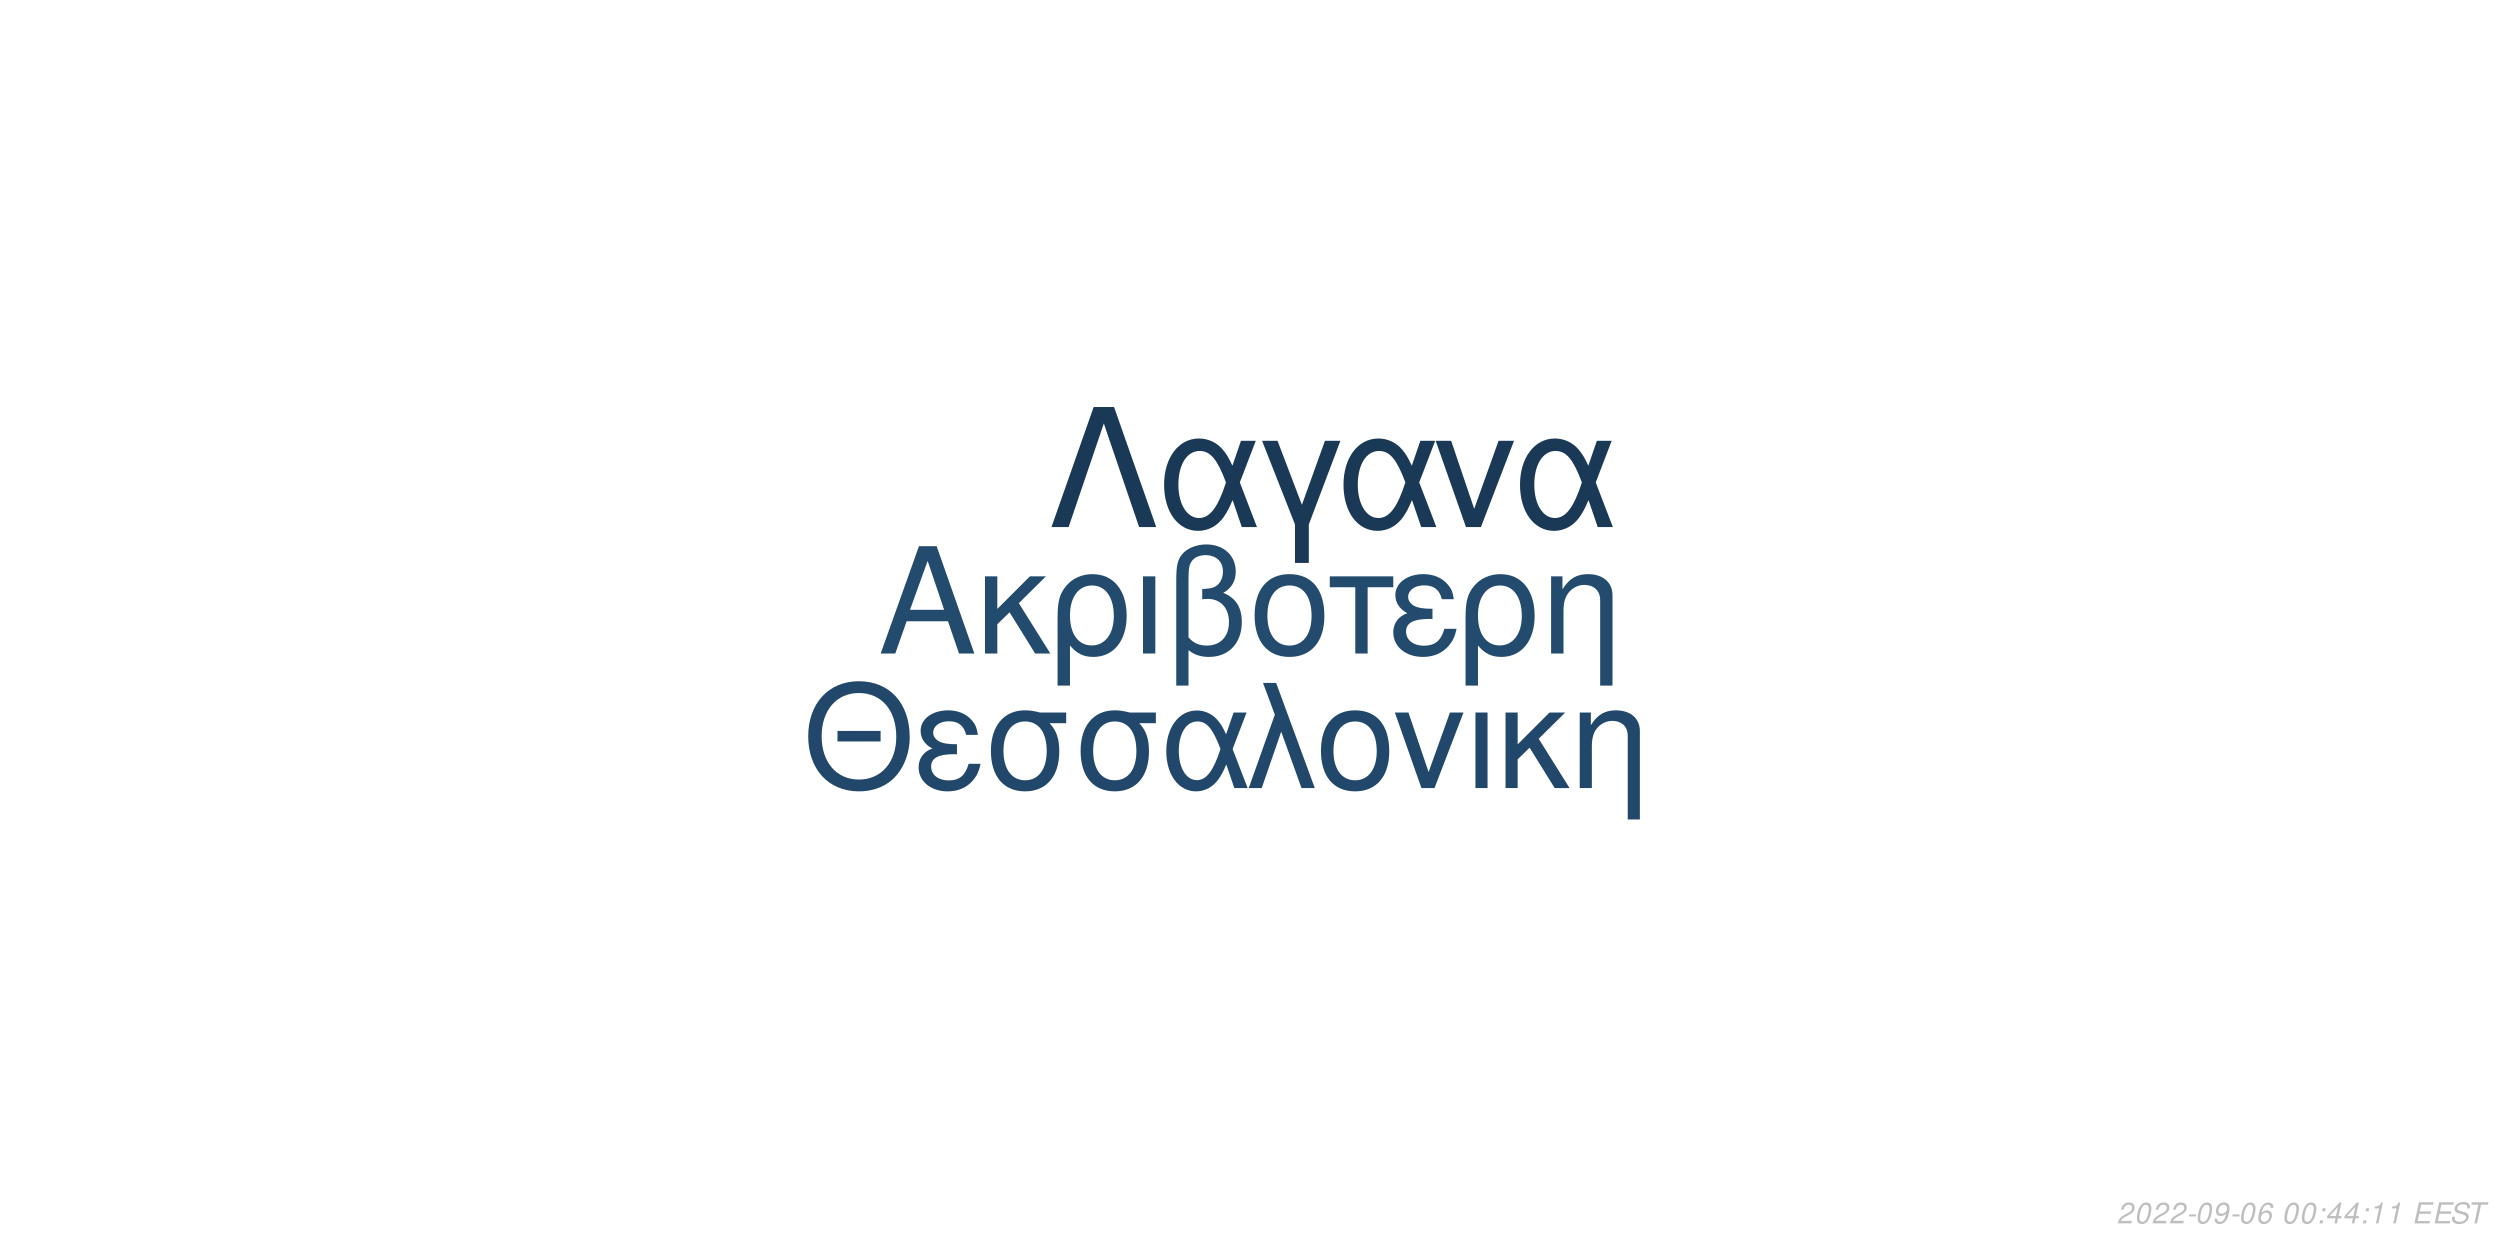
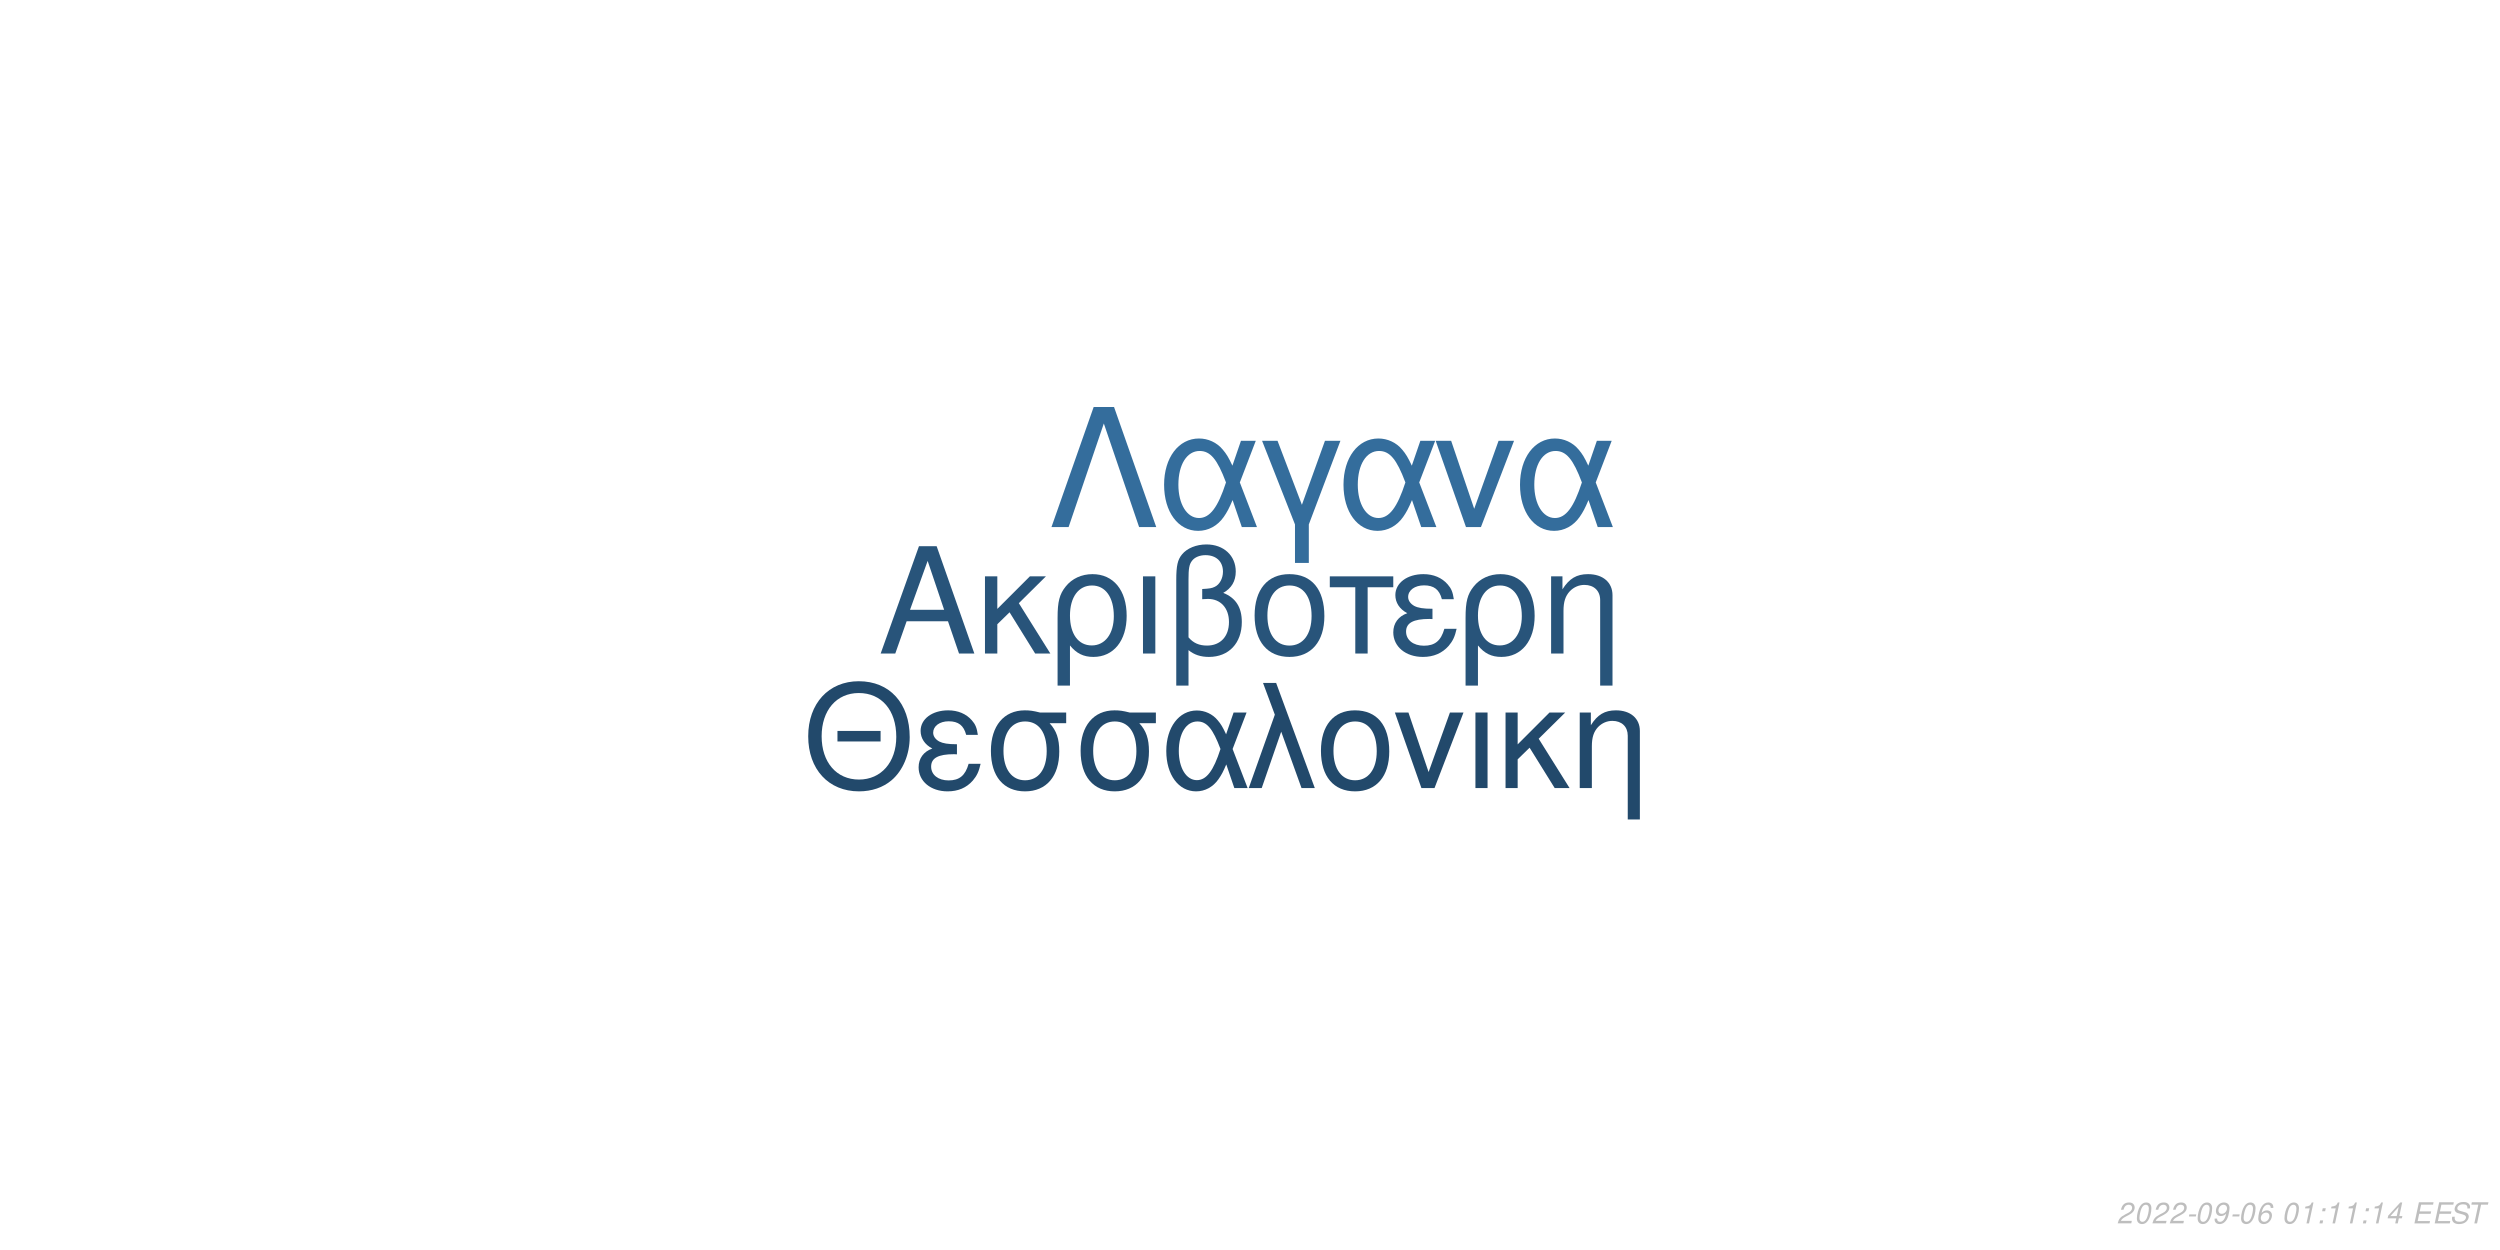
<svg xmlns="http://www.w3.org/2000/svg" xmlns:xlink="http://www.w3.org/1999/xlink" width="864pt" height="432pt" viewBox="0 0 864 432" version="1.1">
  <defs>
    <g>
      <symbol overflow="visible" id="glyph0-0">
        <path style="stroke:none;" d="" />
      </symbol>
      <symbol overflow="visible" id="glyph0-1">
        <path style="stroke:none;" d="M 24.125 -11.141 L 27.938 0 L 33.234 0 L 20.203 -37.094 L 14.094 -37.094 L 0.859 0 L 5.906 0 L 9.828 -11.141 Z M 22.797 -15.109 L 11 -15.109 L 17.094 -32.016 Z M 22.797 -15.109 " />
      </symbol>
      <symbol overflow="visible" id="glyph0-2">
        <path style="stroke:none;" d="M 7.172 -15.422 L 7.172 -26.672 L 2.906 -26.672 L 2.906 0 L 7.172 0 L 7.172 -10.125 L 11.406 -14.25 L 20.25 0 L 25.5 0 L 14.609 -17.406 L 23.969 -26.672 L 18.422 -26.672 Z M 7.172 -15.422 " />
      </symbol>
      <symbol overflow="visible" id="glyph0-3">
        <path style="stroke:none;" d="M 3 11.094 L 7.281 11.094 L 7.281 -2.797 C 9.516 -0.047 11.953 1.172 15.375 1.172 C 22.344 1.172 26.875 -4.422 26.875 -13.031 C 26.875 -21.891 22.297 -27.438 15.062 -27.438 C 11.297 -27.438 7.984 -25.906 5.797 -23.156 C 3.672 -20.516 3 -17.969 3 -12.359 Z M 14.906 -23.516 C 19.547 -23.516 22.438 -19.438 22.438 -12.922 C 22.438 -6.812 19.391 -2.797 14.812 -2.797 C 10.172 -2.797 7.281 -6.766 7.281 -13.125 C 7.281 -19.484 10.234 -23.516 14.906 -23.516 Z M 14.906 -23.516 " />
      </symbol>
      <symbol overflow="visible" id="glyph0-4">
        <path style="stroke:none;" d="M 3.516 0 L 7.781 0 L 7.781 -26.672 L 3.516 -26.672 Z M 3.516 0 " />
      </symbol>
      <symbol overflow="visible" id="glyph0-5">
        <path style="stroke:none;" d="M 4.016 11.094 L 8.25 11.094 L 8.25 -1.172 C 10.172 0.406 12.422 1.172 15.312 1.172 C 22.188 1.172 26.672 -3.609 26.672 -10.891 C 26.672 -15.984 24.578 -19.234 20.25 -20.969 C 23.109 -22.547 24.578 -25.031 24.578 -28.344 C 24.578 -33.844 20.406 -37.703 14.453 -37.703 C 10.938 -37.703 7.734 -36.391 6 -34.25 C 4.484 -32.422 4.016 -30.328 4.016 -25.391 Z M 8.25 -25.656 C 8.25 -29.359 8.5 -30.844 9.469 -32.062 C 10.375 -33.281 12.156 -34 14.094 -34 C 17.812 -34 20.156 -31.812 20.156 -28.297 C 20.156 -25.953 18.984 -23.812 17.297 -23.047 C 16.281 -22.547 15.469 -22.438 12.984 -22.297 L 12.984 -18.781 C 13.734 -18.828 14.344 -18.875 14.969 -18.875 C 19.344 -18.875 22.234 -15.719 22.234 -10.891 C 22.234 -5.906 19.281 -2.75 14.656 -2.75 C 11.953 -2.75 9.922 -3.609 8.25 -5.594 Z M 8.25 -25.656 " />
      </symbol>
      <symbol overflow="visible" id="glyph0-6">
        <path style="stroke:none;" d="M 14.094 -27.438 C 6.562 -27.438 2.094 -22.094 2.094 -13.125 C 2.094 -4.125 6.562 1.172 14.141 1.172 C 21.672 1.172 26.203 -4.172 26.203 -12.922 C 26.203 -22.188 21.828 -27.438 14.094 -27.438 Z M 14.141 -23.516 C 18.938 -23.516 21.781 -19.594 21.781 -12.984 C 21.781 -6.672 18.828 -2.75 14.141 -2.75 C 9.422 -2.75 6.516 -6.672 6.516 -13.125 C 6.516 -19.594 9.422 -23.516 14.141 -23.516 Z M 14.141 -23.516 " />
      </symbol>
      <symbol overflow="visible" id="glyph0-7">
        <path style="stroke:none;" d="M 7.891 0 L 12.156 0 L 12.156 -22.906 L 21.016 -22.906 L 21.016 -26.672 L -0.922 -26.672 L -0.922 -22.906 L 7.891 -22.906 Z M 7.891 0 " />
      </symbol>
      <symbol overflow="visible" id="glyph0-8">
        <path style="stroke:none;" d="M 14.562 -15.469 C 11.344 -15.469 9.562 -15.781 8.297 -16.438 C 6.922 -17.203 6.156 -18.328 6.156 -19.547 C 6.156 -21.891 8.453 -23.562 11.656 -23.562 C 15.062 -23.562 16.953 -22.094 17.812 -18.781 L 21.938 -18.781 C 21.578 -21.266 21.062 -22.5 19.797 -23.922 C 17.812 -26.203 14.906 -27.438 11.453 -27.438 C 5.797 -27.438 1.734 -24.375 1.734 -20.203 C 1.734 -17.609 3.156 -15.375 5.859 -13.938 C 2.797 -12.875 1.016 -10.484 1.016 -7.328 C 1.016 -2.391 5.297 1.172 11.25 1.172 C 14.969 1.172 17.906 -0.109 20.156 -2.641 C 21.578 -4.328 22.297 -5.797 22.906 -8.547 L 18.672 -8.547 C 17.5 -4.422 15.422 -2.703 11.609 -2.703 C 7.938 -2.703 5.438 -4.688 5.438 -7.578 C 5.438 -10.578 7.938 -11.953 13.484 -11.953 C 13.641 -11.953 14.094 -11.953 14.562 -11.906 Z M 14.562 -15.469 " />
      </symbol>
      <symbol overflow="visible" id="glyph0-9">
        <path style="stroke:none;" d="M 3.562 -26.672 L 3.562 0 L 7.844 0 L 7.844 -14.703 C 7.844 -17.906 8.5 -19.891 10.031 -21.531 C 11.406 -22.953 13.188 -23.719 15.062 -23.719 C 18.375 -23.719 20.516 -21.672 20.516 -18.469 L 20.516 11.094 L 24.781 11.094 L 24.781 -20.156 C 24.781 -24.578 21.469 -27.438 16.328 -27.438 C 12.359 -27.438 9.828 -25.906 7.484 -22.188 L 7.484 -26.672 Z M 3.562 -26.672 " />
      </symbol>
      <symbol overflow="visible" id="glyph1-0">
        <path style="stroke:none;" d="" />
      </symbol>
      <symbol overflow="visible" id="glyph1-1">
        <path style="stroke:none;" d="M 26.859 -19.734 L 11.953 -19.734 L 11.953 -16.094 L 26.859 -16.094 Z M 19.328 -36.922 C 8.922 -36.922 1.844 -29.25 1.844 -17.891 C 1.844 -6.484 8.875 1.141 19.391 1.141 C 23.812 1.141 27.703 -0.203 30.641 -2.688 C 34.578 -6.031 36.922 -11.656 36.922 -17.594 C 36.922 -29.297 30 -36.922 19.328 -36.922 Z M 19.328 -32.844 C 27.203 -32.844 32.281 -26.906 32.281 -17.688 C 32.281 -8.922 27.062 -2.938 19.391 -2.938 C 11.609 -2.938 6.484 -8.922 6.484 -17.891 C 6.484 -26.859 11.609 -32.844 19.328 -32.844 Z M 19.328 -32.844 " />
      </symbol>
      <symbol overflow="visible" id="glyph1-2">
        <path style="stroke:none;" d="M 14.25 -15.141 C 11.109 -15.141 9.375 -15.453 8.125 -16.094 C 6.781 -16.844 6.031 -17.938 6.031 -19.141 C 6.031 -21.422 8.266 -23.078 11.406 -23.078 C 14.75 -23.078 16.594 -21.625 17.438 -18.391 L 21.469 -18.391 C 21.125 -20.828 20.625 -22.031 19.391 -23.422 C 17.438 -25.656 14.594 -26.859 11.219 -26.859 C 5.688 -26.859 1.688 -23.875 1.688 -19.781 C 1.688 -17.234 3.094 -15.047 5.734 -13.656 C 2.734 -12.609 1 -10.266 1 -7.172 C 1 -2.344 5.188 1.141 11.016 1.141 C 14.656 1.141 17.547 -0.094 19.734 -2.594 C 21.125 -4.234 21.828 -5.688 22.422 -8.375 L 18.281 -8.375 C 17.141 -4.328 15.094 -2.641 11.359 -2.641 C 7.766 -2.641 5.328 -4.578 5.328 -7.422 C 5.328 -10.359 7.766 -11.703 13.203 -11.703 C 13.359 -11.703 13.797 -11.703 14.25 -11.656 Z M 14.25 -15.141 " />
      </symbol>
      <symbol overflow="visible" id="glyph1-3">
        <path style="stroke:none;" d="M 29 -26.109 L 19.938 -26.109 C 17.594 -26.703 16.438 -26.859 14.703 -26.859 C 7.469 -26.859 2.984 -21.469 2.984 -12.859 C 2.984 -4.031 7.375 1.141 14.797 1.141 C 22.172 1.141 26.609 -4.078 26.609 -12.656 C 26.609 -17.047 25.656 -19.828 23.266 -22.422 L 29 -22.422 Z M 14.797 -23.016 C 19.531 -23.016 22.266 -19.234 22.266 -12.75 C 22.266 -6.531 19.438 -2.688 14.797 -2.688 C 10.172 -2.688 7.328 -6.531 7.328 -12.859 C 7.328 -19.188 10.172 -23.016 14.797 -23.016 Z M 14.797 -23.016 " />
      </symbol>
      <symbol overflow="visible" id="glyph1-4">
        <path style="stroke:none;" d="M 29.344 -26.109 L 24.859 -26.109 L 22.266 -18.578 C 21.125 -21.031 20.484 -22.125 19.328 -23.469 C 17.547 -25.609 14.906 -26.812 12.156 -26.812 C 5.984 -26.812 1.594 -20.984 1.594 -12.812 C 1.594 -4.578 5.828 1.141 11.906 1.141 C 14.953 1.141 17.734 -0.344 19.625 -3.047 C 20.672 -4.531 21.281 -5.688 22.328 -8.172 L 25.109 0 L 29.703 0 L 24.516 -13.5 Z M 20.328 -13.5 C 17.891 -5.922 15.453 -2.734 12.156 -2.734 C 8.516 -2.734 5.922 -6.922 5.922 -12.812 C 5.922 -18.938 8.516 -23.016 12.359 -23.016 C 15.594 -23.016 17.688 -20.531 20.328 -13.5 Z M 20.328 -13.5 " />
      </symbol>
      <symbol overflow="visible" id="glyph1-5">
        <path style="stroke:none;" d="M 1.094 0 L 5.578 0 L 12.312 -19.484 L 19.328 0 L 23.922 0 L 10.562 -36.328 L 6.031 -36.328 L 10.109 -25.359 Z M 1.094 0 " />
      </symbol>
      <symbol overflow="visible" id="glyph1-6">
        <path style="stroke:none;" d="M 13.797 -26.859 C 6.422 -26.859 2.047 -21.625 2.047 -12.859 C 2.047 -4.031 6.422 1.141 13.859 1.141 C 21.234 1.141 25.656 -4.078 25.656 -12.656 C 25.656 -21.719 21.375 -26.859 13.797 -26.859 Z M 13.859 -23.016 C 18.531 -23.016 21.328 -19.188 21.328 -12.703 C 21.328 -6.531 18.438 -2.688 13.859 -2.688 C 9.219 -2.688 6.375 -6.531 6.375 -12.859 C 6.375 -19.188 9.219 -23.016 13.859 -23.016 Z M 13.859 -23.016 " />
      </symbol>
      <symbol overflow="visible" id="glyph1-7">
        <path style="stroke:none;" d="M 14.297 0 L 24.312 -26.109 L 19.625 -26.109 L 12.25 -5.531 L 5.281 -26.109 L 0.594 -26.109 L 9.766 0 Z M 14.297 0 " />
      </symbol>
      <symbol overflow="visible" id="glyph1-8">
        <path style="stroke:none;" d="M 3.438 0 L 7.625 0 L 7.625 -26.109 L 3.438 -26.109 Z M 3.438 0 " />
      </symbol>
      <symbol overflow="visible" id="glyph1-9">
        <path style="stroke:none;" d="M 7.031 -15.094 L 7.031 -26.109 L 2.844 -26.109 L 2.844 0 L 7.031 0 L 7.031 -9.922 L 11.156 -13.953 L 19.828 0 L 24.969 0 L 14.297 -17.047 L 23.469 -26.109 L 18.031 -26.109 Z M 7.031 -15.094 " />
      </symbol>
      <symbol overflow="visible" id="glyph1-10">
        <path style="stroke:none;" d="M 3.484 -26.109 L 3.484 0 L 7.672 0 L 7.672 -14.406 C 7.672 -17.547 8.328 -19.484 9.812 -21.078 C 11.156 -22.469 12.906 -23.219 14.75 -23.219 C 17.984 -23.219 20.078 -21.234 20.078 -18.094 L 20.078 10.859 L 24.266 10.859 L 24.266 -19.734 C 24.266 -24.062 21.031 -26.859 16 -26.859 C 12.109 -26.859 9.609 -25.359 7.328 -21.719 L 7.328 -26.109 Z M 3.484 -26.109 " />
      </symbol>
      <symbol overflow="visible" id="glyph2-0">
        <path style="stroke:none;" d="" />
      </symbol>
      <symbol overflow="visible" id="glyph2-1">
        <path style="stroke:none;" d="M 22.531 -41.484 L 15.484 -41.484 L 0.906 0 L 6.828 0 L 19 -35.797 L 31.188 0 L 37.109 0 Z M 22.531 -41.484 " />
      </symbol>
      <symbol overflow="visible" id="glyph2-2">
        <path style="stroke:none;" d="M 33.516 -29.812 L 28.391 -29.812 L 25.438 -21.219 C 24.125 -24.016 23.391 -25.266 22.078 -26.797 C 20.031 -29.25 17.016 -30.609 13.891 -30.609 C 6.828 -30.609 1.828 -23.953 1.828 -14.625 C 1.828 -5.234 6.656 1.312 13.594 1.312 C 17.078 1.312 20.266 -0.391 22.422 -3.469 C 23.609 -5.172 24.297 -6.484 25.5 -9.328 L 28.688 0 L 33.922 0 L 28 -15.422 Z M 23.219 -15.422 C 20.422 -6.766 17.641 -3.125 13.891 -3.125 C 9.734 -3.125 6.766 -7.906 6.766 -14.625 C 6.766 -21.625 9.734 -26.297 14.109 -26.297 C 17.812 -26.297 20.203 -23.453 23.219 -15.422 Z M 23.219 -15.422 " />
      </symbol>
      <symbol overflow="visible" id="glyph2-3">
        <path style="stroke:none;" d="M 12.062 12.406 L 16.844 12.406 L 16.844 -0.906 L 27.766 -29.812 L 22.422 -29.812 L 14.453 -7.688 L 6.031 -29.812 L 0.688 -29.812 L 12.062 -0.906 Z M 12.062 12.406 " />
      </symbol>
      <symbol overflow="visible" id="glyph2-4">
        <path style="stroke:none;" d="M 16.328 0 L 27.766 -29.812 L 22.422 -29.812 L 14 -6.312 L 6.031 -29.812 L 0.688 -29.812 L 11.156 0 Z M 16.328 0 " />
      </symbol>
      <symbol overflow="visible" id="glyph3-0">
        <path style="stroke:none;" d="" />
      </symbol>
      <symbol overflow="visible" id="glyph3-1">
        <path style="stroke:none;" d="M 5.234 -0.875 L 1.469 -0.875 C 1.641 -1.375 2.203 -1.891 3.109 -2.344 L 4.234 -2.938 C 5.562 -3.625 6.219 -4.469 6.219 -5.484 C 6.219 -5.938 6.062 -6.359 5.797 -6.656 C 5.469 -7.047 4.984 -7.234 4.312 -7.234 C 2.766 -7.234 1.891 -6.453 1.484 -4.734 L 2.375 -4.734 C 2.484 -5.188 2.609 -5.484 2.797 -5.75 C 3.094 -6.203 3.609 -6.453 4.188 -6.453 C 4.891 -6.453 5.344 -6.031 5.344 -5.375 C 5.344 -4.703 4.859 -4.094 4.016 -3.656 L 2.984 -3.125 C 1.234 -2.188 0.797 -1.656 0.344 -0.016 L 5.047 -0.016 Z M 5.234 -0.875 " />
      </symbol>
      <symbol overflow="visible" id="glyph3-2">
        <path style="stroke:none;" d="M 4.203 -7.234 C 3.375 -7.234 2.688 -6.812 2.125 -5.984 C 1.484 -5.047 0.984 -3.188 0.984 -1.734 C 0.984 -1.109 1.172 -0.562 1.484 -0.266 C 1.797 0.047 2.281 0.234 2.766 0.234 C 3.625 0.234 4.281 -0.156 4.859 -1.016 C 5.516 -1.953 6 -3.797 6 -5.266 C 6 -6.5 5.328 -7.234 4.203 -7.234 Z M 4.094 -6.453 C 4.734 -6.453 5.125 -5.984 5.125 -5.156 C 5.125 -4.203 4.781 -2.625 4.406 -1.812 C 3.984 -0.938 3.516 -0.547 2.875 -0.547 C 2.25 -0.547 1.875 -1.031 1.875 -1.828 C 1.875 -2.797 2.203 -4.344 2.594 -5.203 C 2.984 -6.047 3.453 -6.453 4.094 -6.453 Z M 4.094 -6.453 " />
      </symbol>
      <symbol overflow="visible" id="glyph3-3">
        <path style="stroke:none;" d="M 3.516 -3.125 L 1.125 -3.125 L 0.969 -2.406 L 3.359 -2.406 Z M 3.516 -3.125 " />
      </symbol>
      <symbol overflow="visible" id="glyph3-4">
        <path style="stroke:none;" d="M 0.844 -1.656 C 0.844 -1.547 0.844 -1.438 0.844 -1.375 C 0.844 -0.406 1.531 0.234 2.578 0.234 C 3.203 0.234 3.766 0.016 4.297 -0.438 C 4.938 -1 5.312 -1.656 5.594 -2.719 C 5.844 -3.672 6.016 -4.766 6.016 -5.375 C 6.016 -5.844 5.844 -6.328 5.547 -6.656 C 5.203 -7.031 4.703 -7.234 4.062 -7.234 C 2.516 -7.234 1.297 -5.938 1.297 -4.266 C 1.297 -3.203 1.984 -2.547 3.047 -2.547 C 3.484 -2.547 3.953 -2.672 4.281 -2.891 C 4.406 -2.984 4.547 -3.078 4.828 -3.344 C 4.438 -1.484 3.703 -0.547 2.703 -0.547 C 2.109 -0.547 1.719 -0.938 1.719 -1.547 L 1.719 -1.656 Z M 3.953 -6.453 C 4.625 -6.453 5.141 -5.953 5.141 -5.281 C 5.141 -4.188 4.312 -3.312 3.297 -3.312 C 2.594 -3.312 2.172 -3.734 2.172 -4.453 C 2.172 -5.562 2.984 -6.453 3.953 -6.453 Z M 3.953 -6.453 " />
      </symbol>
      <symbol overflow="visible" id="glyph3-5">
        <path style="stroke:none;" d="M 6.125 -5.344 L 6.141 -5.625 C 6.141 -6.609 5.453 -7.234 4.391 -7.234 C 3.438 -7.234 2.641 -6.719 2.016 -5.703 C 1.422 -4.781 0.938 -2.953 0.938 -1.688 C 0.938 -0.516 1.688 0.234 2.859 0.234 C 3.703 0.234 4.438 -0.156 5 -0.875 C 5.406 -1.422 5.672 -2.156 5.672 -2.766 C 5.672 -3.812 4.969 -4.5 3.906 -4.5 C 3.234 -4.5 2.672 -4.234 2.094 -3.625 C 2.406 -5.375 3.234 -6.453 4.25 -6.453 C 4.703 -6.453 5.062 -6.234 5.172 -5.844 C 5.203 -5.719 5.234 -5.578 5.25 -5.344 Z M 3.656 -3.734 C 4.344 -3.734 4.797 -3.281 4.797 -2.625 C 4.797 -1.469 3.984 -0.547 2.984 -0.547 C 2.297 -0.547 1.812 -1.047 1.812 -1.766 C 1.812 -2.859 2.625 -3.734 3.656 -3.734 Z M 3.656 -3.734 " />
      </symbol>
      <symbol overflow="visible" id="glyph3-6">
        <path style="stroke:none;" d="" />
      </symbol>
      <symbol overflow="visible" id="glyph3-7">
+         <path style="stroke:none;" d="M 3.703 -5.188 L 2.594 0 L 3.469 0 L 5.016 -7.234 L 4.438 -7.234 C 3.906 -6.156 3.688 -6.016 2.234 -5.812 L 2.109 -5.188 Z M 3.703 -5.188 " />
+       </symbol>
+       <symbol overflow="visible" id="glyph3-8">
        <path style="stroke:none;" d="M 2.359 -1.031 L 1.312 -1.031 L 1.094 0 L 2.141 0 Z M 3.266 -5.234 L 2.219 -5.234 L 2 -4.203 L 3.047 -4.203 Z M 3.266 -5.234 " />
      </symbol>
-       <symbol overflow="visible" id="glyph3-8">
+       <symbol overflow="visible" id="glyph3-9">
        <path style="stroke:none;" d="M 3.625 -1.75 L 3.266 0 L 4.141 0 L 4.516 -1.75 L 5.562 -1.75 L 5.734 -2.531 L 4.688 -2.531 L 5.688 -7.234 L 5.016 -7.234 L 0.844 -2.672 L 0.641 -1.75 Z M 3.797 -2.531 L 1.594 -2.531 L 4.469 -5.703 Z M 3.797 -2.531 " />
-       </symbol>
-       <symbol overflow="visible" id="glyph3-9">
-         <path style="stroke:none;" d="M 3.703 -5.188 L 2.594 0 L 3.469 0 L 5.016 -7.234 L 4.438 -7.234 C 3.906 -6.156 3.688 -6.016 2.234 -5.812 L 2.109 -5.188 Z M 3.703 -5.188 " />
      </symbol>
      <symbol overflow="visible" id="glyph3-10">
        <path style="stroke:none;" d="M 2.547 -3.312 L 6.5 -3.312 L 6.688 -4.141 L 2.719 -4.141 L 3.219 -6.469 L 7.344 -6.469 L 7.516 -7.297 L 2.453 -7.297 L 0.906 0 L 6.125 0 L 6.297 -0.812 L 2.016 -0.812 Z M 2.547 -3.312 " />
      </symbol>
      <symbol overflow="visible" id="glyph3-11">
        <path style="stroke:none;" d="M 7.062 -5.156 C 7.125 -5.438 7.141 -5.562 7.141 -5.703 C 7.141 -6.156 6.938 -6.594 6.594 -6.891 C 6.188 -7.25 5.656 -7.406 4.875 -7.406 C 3.844 -7.406 3.047 -7.125 2.5 -6.562 C 2.094 -6.141 1.781 -5.438 1.781 -4.922 C 1.781 -4.297 2.219 -3.766 2.891 -3.562 L 4.594 -3.094 C 5.406 -2.859 5.734 -2.578 5.734 -2.094 C 5.734 -1.781 5.547 -1.406 5.266 -1.141 C 4.844 -0.766 4.266 -0.578 3.453 -0.578 C 2.328 -0.578 1.812 -0.984 1.812 -1.906 C 1.812 -2.047 1.812 -2.125 1.844 -2.312 L 0.984 -2.312 C 0.906 -2.062 0.891 -1.906 0.891 -1.688 C 0.891 -0.484 1.797 0.234 3.297 0.234 C 4.359 0.234 5.234 -0.062 5.812 -0.609 C 6.344 -1.078 6.688 -1.797 6.688 -2.375 C 6.688 -2.641 6.609 -2.906 6.453 -3.156 C 6.234 -3.5 5.938 -3.703 5.469 -3.828 L 3.75 -4.312 C 2.984 -4.547 2.734 -4.734 2.734 -5.188 C 2.734 -5.547 2.875 -5.844 3.188 -6.109 C 3.547 -6.438 4.031 -6.594 4.703 -6.594 C 5.266 -6.594 5.688 -6.484 5.906 -6.297 C 6.094 -6.125 6.219 -5.797 6.219 -5.516 C 6.219 -5.422 6.203 -5.344 6.188 -5.156 Z M 7.062 -5.156 " />
      </symbol>
      <symbol overflow="visible" id="glyph3-12">
        <path style="stroke:none;" d="M 4.938 -6.469 L 7.312 -6.469 L 7.484 -7.297 L 1.75 -7.297 L 1.578 -6.469 L 3.984 -6.469 L 2.609 0 L 3.547 0 Z M 4.938 -6.469 " />
      </symbol>
    </g>
  </defs>
  <g id="surface1">
    <rect x="0" y="0" width="864" height="432" style="fill:rgb(100%,100%,100%);fill-opacity:1;stroke:none;" />
-     <g style="fill:rgb(13.725%,29.412%,42.745%);fill-opacity:1;">
+     <g style="fill:rgb(15.686%,32.941%,47.843%);fill-opacity:1;">
      <use xlink:href="#glyph0-1" x="303.5" y="225.861" />
      <use xlink:href="#glyph0-2" x="337.5" y="225.861" />
      <use xlink:href="#glyph0-3" x="362.5" y="225.861" />
      <use xlink:href="#glyph0-4" x="391.5" y="225.861" />
      <use xlink:href="#glyph0-5" x="402.5" y="225.861" />
      <use xlink:href="#glyph0-6" x="431.5" y="225.861" />
      <use xlink:href="#glyph0-7" x="460.5" y="225.861" />
      <use xlink:href="#glyph0-8" x="480.5" y="225.861" />
      <use xlink:href="#glyph0-3" x="503.5" y="225.861" />
      <use xlink:href="#glyph0-9" x="532.5" y="225.861" />
    </g>
-     <g style="fill:rgb(12.941%,28.235%,41.569%);fill-opacity:1;">
+     <g style="fill:rgb(13.333%,28.627%,41.961%);fill-opacity:1;">
      <use xlink:href="#glyph1-1" x="277.473" y="272.354" />
      <use xlink:href="#glyph1-2" x="316.473" y="272.354" />
      <use xlink:href="#glyph1-3" x="339.473" y="272.354" />
      <use xlink:href="#glyph1-3" x="370.473" y="272.354" />
      <use xlink:href="#glyph1-4" x="401.473" y="272.354" />
      <use xlink:href="#glyph1-5" x="430.473" y="272.354" />
      <use xlink:href="#glyph1-6" x="454.473" y="272.354" />
      <use xlink:href="#glyph1-7" x="481.473" y="272.354" />
      <use xlink:href="#glyph1-8" x="506.473" y="272.354" />
      <use xlink:href="#glyph1-9" x="517.473" y="272.354" />
      <use xlink:href="#glyph1-10" x="542.473" y="272.354" />
    </g>
-     <g style="fill:rgb(10.196%,22.353%,33.725%);fill-opacity:1;">
+     <g style="fill:rgb(20.392%,42.745%,61.176%);fill-opacity:1;">
      <use xlink:href="#glyph2-1" x="362.484" y="182.152" />
      <use xlink:href="#glyph2-2" x="400.484" y="182.152" />
      <use xlink:href="#glyph2-3" x="435.484" y="182.152" />
      <use xlink:href="#glyph2-2" x="462.484" y="182.152" />
      <use xlink:href="#glyph2-4" x="495.484" y="182.152" />
      <use xlink:href="#glyph2-2" x="523.484" y="182.152" />
    </g>
    <g style="fill:rgb(74.51%,74.51%,74.51%);fill-opacity:1;">
      <use xlink:href="#glyph3-1" x="731.52" y="422.81" />
      <use xlink:href="#glyph3-2" x="737.52" y="422.81" />
      <use xlink:href="#glyph3-1" x="743.52" y="422.81" />
      <use xlink:href="#glyph3-1" x="749.52" y="422.81" />
      <use xlink:href="#glyph3-3" x="755.52" y="422.81" />
      <use xlink:href="#glyph3-2" x="758.52" y="422.81" />
      <use xlink:href="#glyph3-4" x="764.52" y="422.81" />
      <use xlink:href="#glyph3-3" x="770.52" y="422.81" />
      <use xlink:href="#glyph3-2" x="773.52" y="422.81" />
      <use xlink:href="#glyph3-5" x="779.52" y="422.81" />
      <use xlink:href="#glyph3-6" x="785.52" y="422.81" />
      <use xlink:href="#glyph3-2" x="788.52" y="422.81" />
-       <use xlink:href="#glyph3-2" x="794.52" y="422.81" />
-       <use xlink:href="#glyph3-7" x="800.52" y="422.81" />
-       <use xlink:href="#glyph3-8" x="803.52" y="422.81" />
-       <use xlink:href="#glyph3-8" x="809.52" y="422.81" />
-       <use xlink:href="#glyph3-7" x="815.52" y="422.81" />
-       <use xlink:href="#glyph3-9" x="818.52" y="422.81" />
+       <use xlink:href="#glyph3-7" x="794.52" y="422.81" />
+       <use xlink:href="#glyph3-8" x="800.52" y="422.81" />
+       <use xlink:href="#glyph3-7" x="803.52" y="422.81" />
+       <use xlink:href="#glyph3-7" x="809.52" y="422.81" />
+       <use xlink:href="#glyph3-8" x="815.52" y="422.81" />
+       <use xlink:href="#glyph3-7" x="818.52" y="422.81" />
      <use xlink:href="#glyph3-9" x="824.52" y="422.81" />
      <use xlink:href="#glyph3-6" x="830.52" y="422.81" />
      <use xlink:href="#glyph3-10" x="833.52" y="422.81" />
      <use xlink:href="#glyph3-10" x="840.52" y="422.81" />
      <use xlink:href="#glyph3-11" x="846.52" y="422.81" />
      <use xlink:href="#glyph3-12" x="852.52" y="422.81" />
    </g>
  </g>
</svg>
